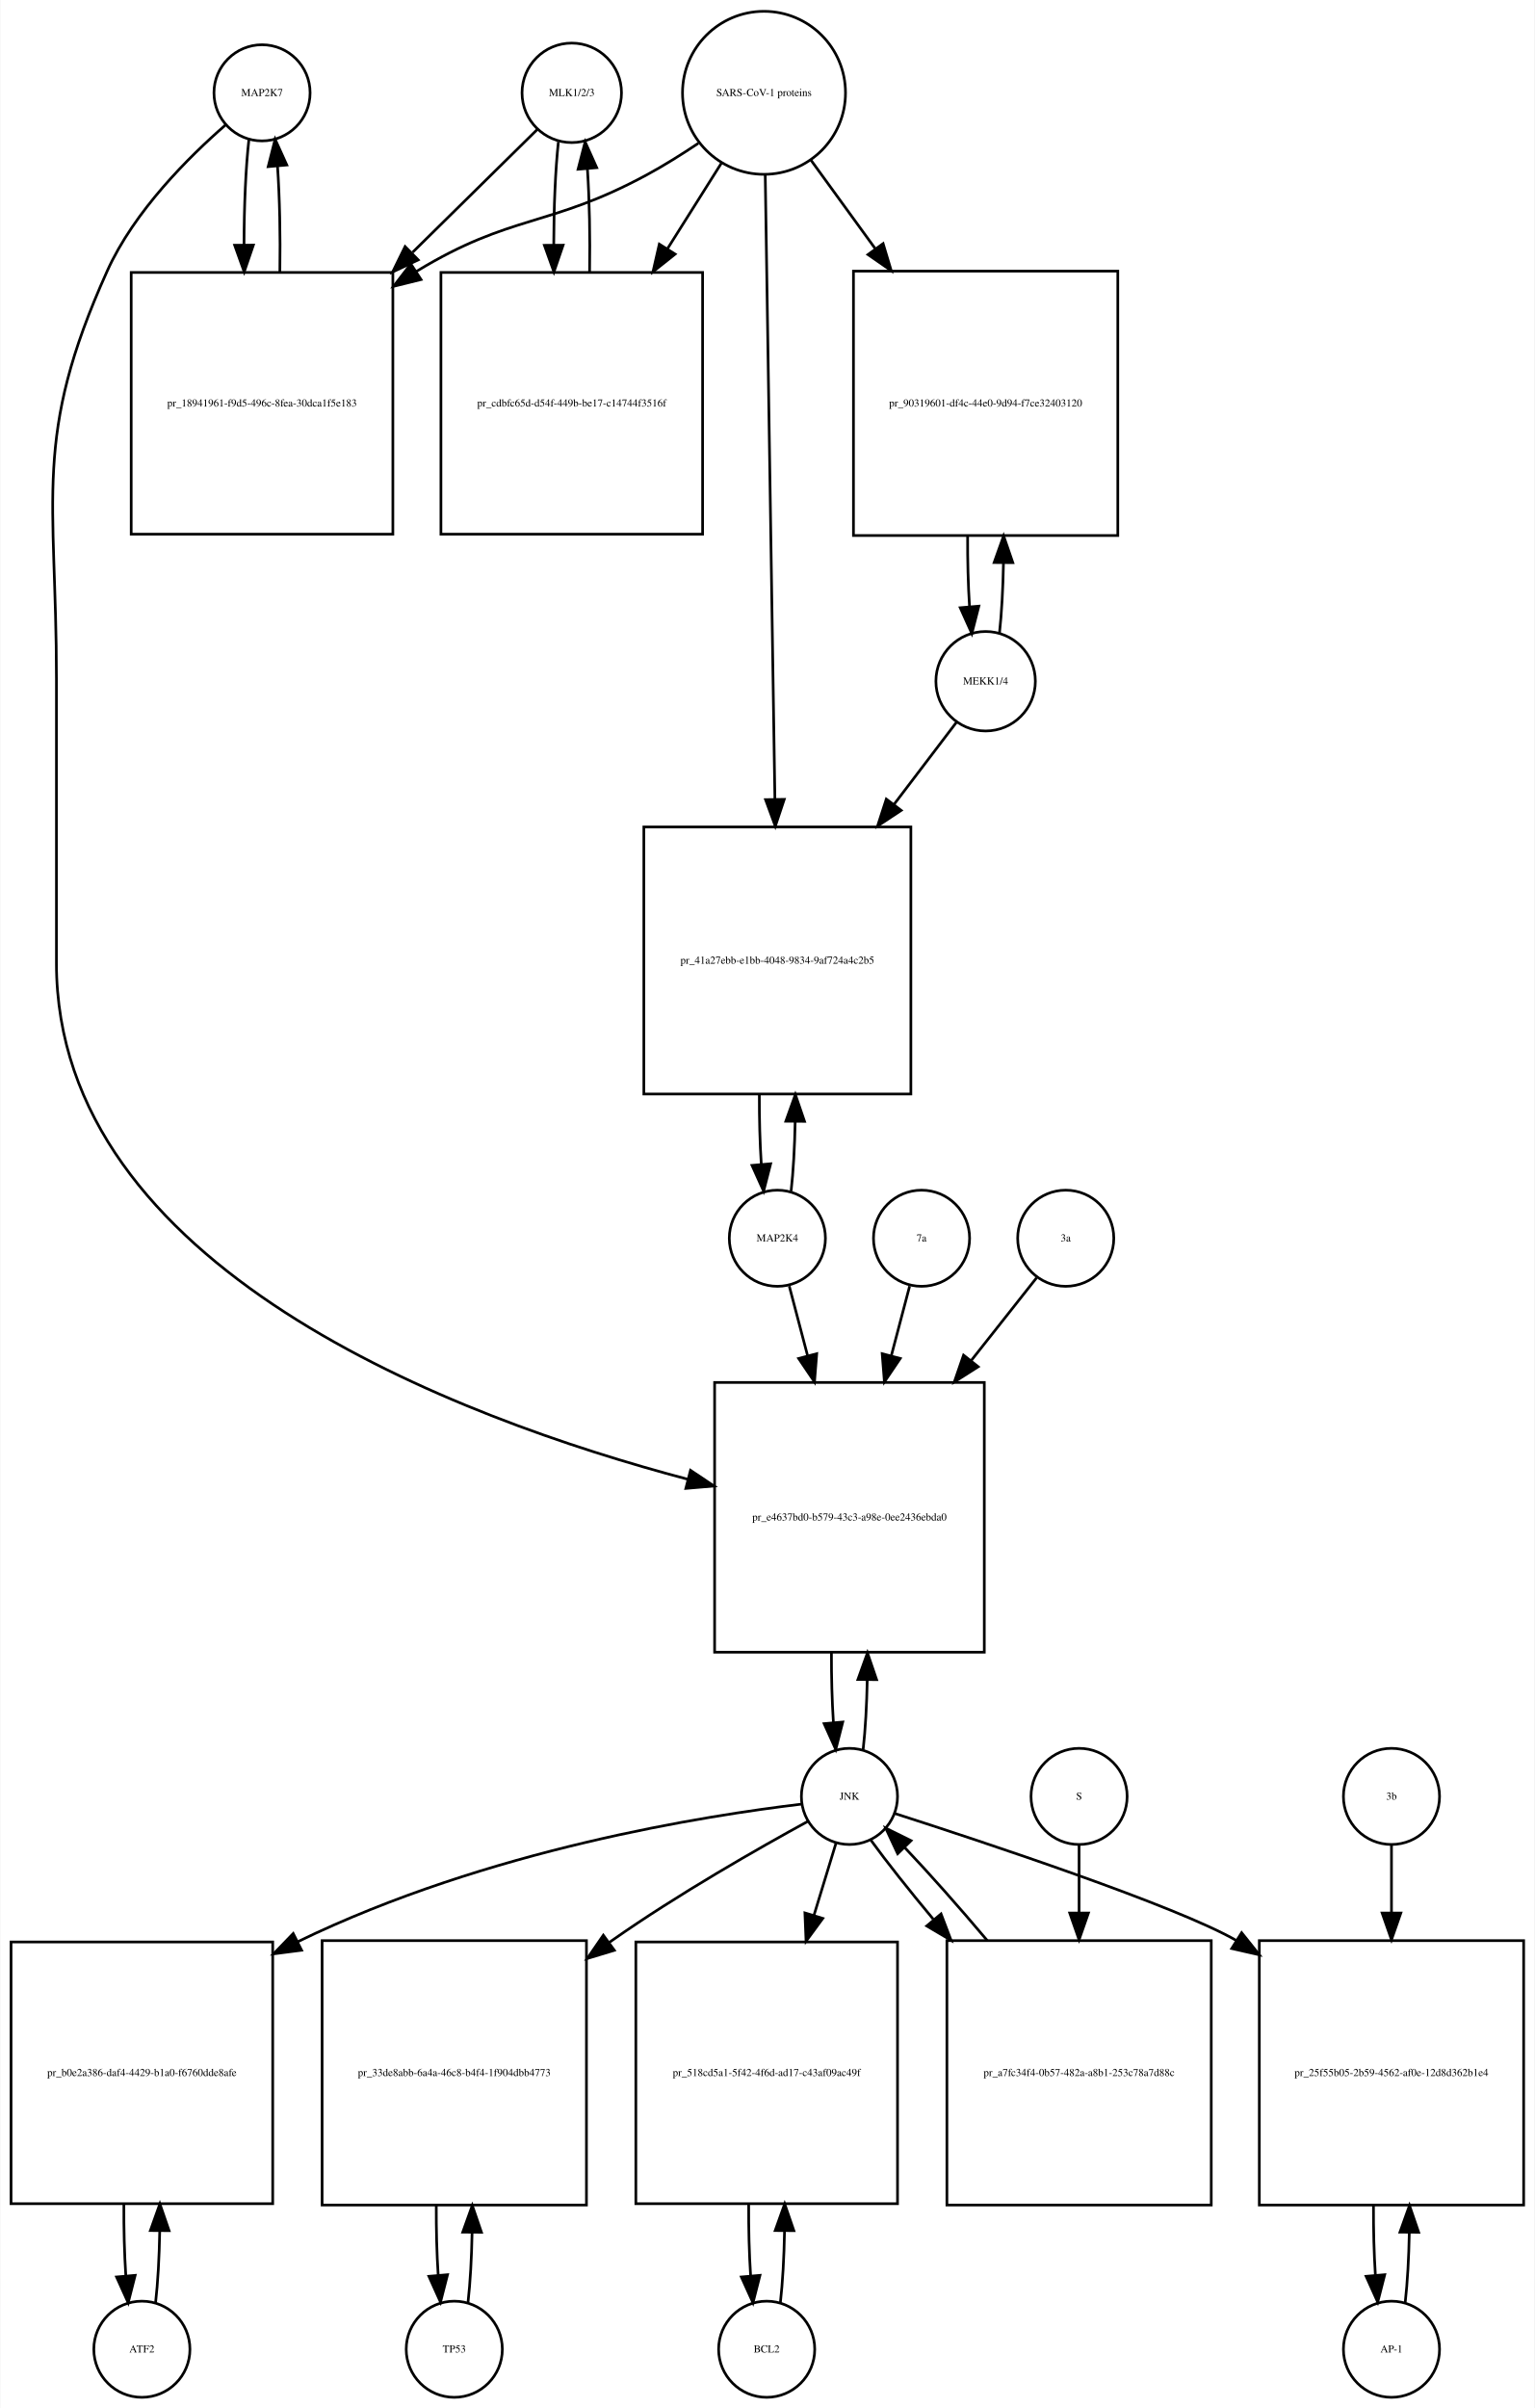
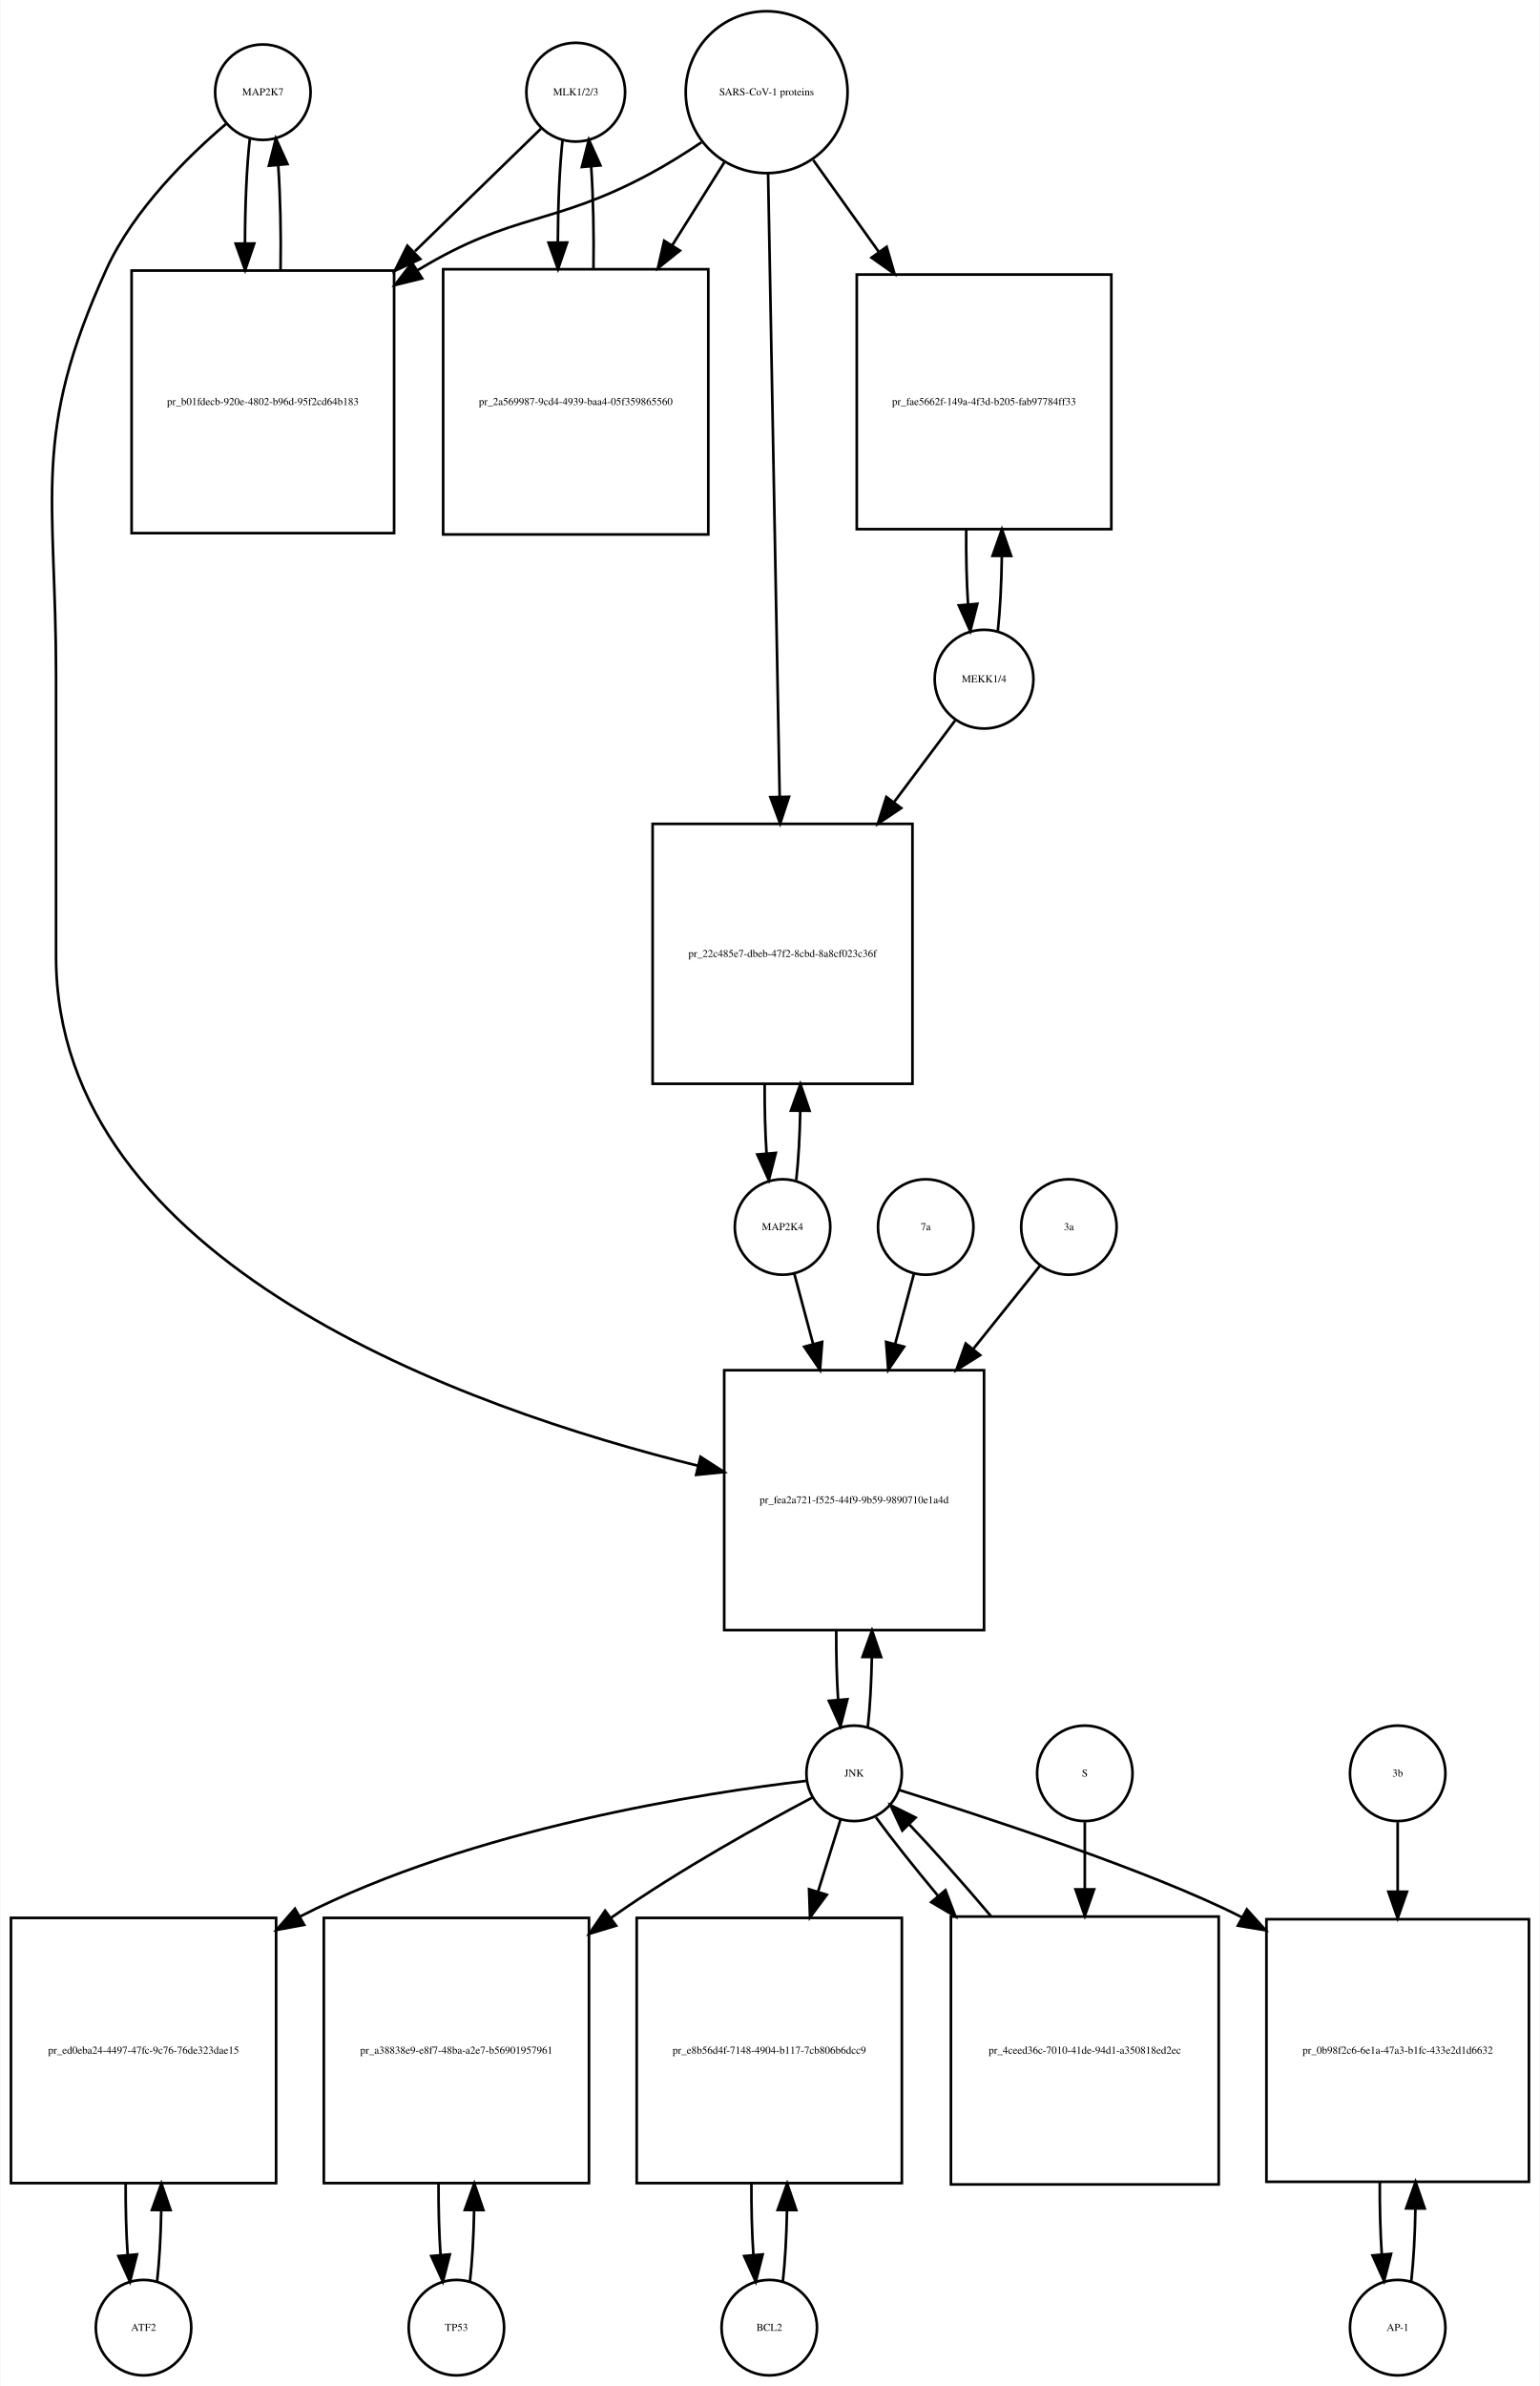
- <svg xmlns="http://www.w3.org/2000/svg" width="575pt" height="902pt" viewBox="0.00 0.00 574.50 901.64">
-   <g id="graph0" class="graph" transform="scale(1 1) rotate(0) translate(4 897.641)">
-     <polygon fill="white" stroke="none" points="-4,4 -4,-897.641 570.5,-897.641 570.5,4 -4,4" />
+ <svg xmlns="http://www.w3.org/2000/svg" width="581pt" height="900pt" viewBox="0.00 0.00 580.50 899.64">
+   <g id="graph0" class="graph" transform="scale(1 1) rotate(0) translate(4 895.641)">
+     <polygon fill="white" stroke="none" points="-4,4 -4,-895.641 576.5,-895.641 576.5,4 -4,4" />
    <g id="node1" class="node">
-       <ellipse fill="none" stroke="black" cx="94" cy="-862.882" rx="18" ry="18" />
-       <text text-anchor="middle" x="94" y="-861.682" font-family="Times,serif" font-size="4.00">MAP2K7</text>
+       <ellipse fill="none" stroke="black" cx="95" cy="-860.882" rx="18" ry="18" />
+       <text text-anchor="middle" x="95" y="-859.682" font-family="Times,serif" font-size="4.00">MAP2K7</text>
    </g>
    <g id="node2" class="node">
-       <polygon fill="none" stroke="black" points="143,-795.623 45,-795.623 45,-697.623 143,-697.623 143,-795.623" />
-       <text text-anchor="middle" x="94" y="-745.423" font-family="Times,serif" font-size="4.00">pr_18941961-f9d5-496c-8fea-30dca1f5e183</text>
+       <polygon fill="none" stroke="black" points="144.5,-793.623 45.5,-793.623 45.5,-694.623 144.5,-694.623 144.5,-793.623" />
+       <text text-anchor="middle" x="95" y="-742.923" font-family="Times,serif" font-size="4.00">pr_b01fdecb-920e-4802-b96d-95f2cd64b183</text>
    </g>
    <g id="edge1" class="edge">
-       <path fill="none" stroke="black" d="M89.099,-845.512C87.898,-834.933 87.282,-820.464 87.251,-805.895" />
-       <polygon fill="black" stroke="black" points="90.751,-805.865 87.324,-795.84 83.752,-805.814 90.751,-805.865" />
+       <path fill="none" stroke="black" d="M90.099,-843.44C88.904,-832.865 88.288,-818.42 88.252,-803.858" />
+       <polygon fill="black" stroke="black" points="91.752,-803.828 88.319,-793.804 84.752,-803.78 91.752,-803.828" />
    </g>
    <g id="node20" class="node">
-       <polygon fill="none" stroke="black" points="364.5,-380 263.5,-380 263.5,-279 364.5,-279 364.5,-380" />
-       <text text-anchor="middle" x="314" y="-328.3" font-family="Times,serif" font-size="4.00">pr_e4637bd0-b579-43c3-a98e-0ee2436ebda0</text>
+       <polygon fill="none" stroke="black" points="367,-379 269,-379 269,-281 367,-281 367,-379" />
+       <text text-anchor="middle" x="318" y="-328.8" font-family="Times,serif" font-size="4.00">pr_fea2a721-f525-44f9-9b59-9890710e1a4d</text>
    </g>
    <g id="edge2" class="edge">
-       <path fill="none" stroke="black" d="M80.381,-850.889C66.666,-838.968 46.131,-818.607 36,-796.123 7.93,-733.826 17,-711.89 17,-643.562 17,-643.562 17,-643.562 17,-537 17,-422.862 166.694,-366.707 253.533,-343.733" />
-       <polygon fill="black" stroke="black" points="254.47,-347.107 263.281,-341.224 252.724,-340.328 254.47,-347.107" />
+       <path fill="none" stroke="black" d="M81.141,-848.942C67.187,-837.064 46.295,-816.738 36,-794.123 7.508,-731.533 17,-709.332 17,-640.562 17,-640.562 17,-640.562 17,-535 17,-419.204 171.536,-364.614 259.15,-342.97" />
+       <polygon fill="black" stroke="black" points="260.063,-346.35 268.969,-340.612 258.428,-339.544 260.063,-346.35" />
    </g>
    <g id="edge3" class="edge">
-       <path fill="none" stroke="black" d="M100.676,-795.84C100.902,-809.421 100.608,-823.691 99.794,-835.477" />
-       <polygon fill="black" stroke="black" points="96.302,-835.241 98.901,-845.512 103.274,-835.862 96.302,-835.241" />
+       <path fill="none" stroke="black" d="M101.681,-793.804C101.899,-807.388 101.602,-821.638 100.791,-833.413" />
+       <polygon fill="black" stroke="black" points="97.299,-833.17 99.901,-843.44 104.271,-833.789 97.299,-833.17" />
    </g>
    <g id="node3" class="node">
-       <ellipse fill="none" stroke="black" cx="210" cy="-862.882" rx="18.623" ry="18.623" />
-       <text text-anchor="middle" x="210" y="-861.682" font-family="Times,serif" font-size="4.00">MLK1/2/3</text>
+       <ellipse fill="none" stroke="black" cx="213" cy="-860.882" rx="18.623" ry="18.623" />
+       <text text-anchor="middle" x="213" y="-859.682" font-family="Times,serif" font-size="4.00">MLK1/2/3</text>
    </g>
    <g id="edge4" class="edge">
-       <path fill="none" stroke="black" d="M197.143,-849.218C185.633,-837.881 167.915,-820.429 150.393,-803.17" />
-       <polygon fill="black" stroke="black" points="152.495,-800.328 142.915,-795.804 147.583,-805.315 152.495,-800.328" />
+       <path fill="none" stroke="black" d="M199.921,-847.163C188.213,-835.776 170.19,-818.248 152.366,-800.913" />
+       <polygon fill="black" stroke="black" points="154.367,-797.977 144.758,-793.515 149.487,-802.996 154.367,-797.977" />
    </g>
    <g id="node5" class="node">
-       <polygon fill="none" stroke="black" points="259,-795.623 161,-795.623 161,-697.623 259,-697.623 259,-795.623" />
-       <text text-anchor="middle" x="210" y="-745.423" font-family="Times,serif" font-size="4.00">pr_cdbfc65d-d54f-449b-be17-c14744f3516f</text>
+       <polygon fill="none" stroke="black" points="263,-794.123 163,-794.123 163,-694.123 263,-694.123 263,-794.123" />
+       <text text-anchor="middle" x="213" y="-742.923" font-family="Times,serif" font-size="4.00">pr_2a569987-9cd4-4939-baa4-05f359865560</text>
    </g>
    <g id="edge5" class="edge">
-       <path fill="none" stroke="black" d="M204.991,-844.529C203.864,-834.08 203.285,-820.106 203.251,-806.03" />
-       <polygon fill="black" stroke="black" points="206.753,-805.835 203.324,-795.81 199.753,-805.785 206.753,-805.835" />
+       <path fill="none" stroke="black" d="M208.045,-842.949C206.901,-832.564 206.303,-818.582 206.253,-804.443" />
+       <polygon fill="black" stroke="black" points="209.755,-804.189 206.314,-794.168 202.755,-804.148 209.755,-804.189" />
    </g>
    <g id="node4" class="node">
-       <ellipse fill="none" stroke="black" cx="282" cy="-862.882" rx="30.52" ry="30.52" />
-       <text text-anchor="middle" x="282" y="-861.682" font-family="Times,serif" font-size="4.00">SARS-CoV-1 proteins</text>
+       <ellipse fill="none" stroke="black" cx="285" cy="-860.882" rx="30.52" ry="30.52" />
+       <text text-anchor="middle" x="285" y="-859.682" font-family="Times,serif" font-size="4.00">SARS-CoV-1 proteins</text>
    </g>
    <g id="edge6" class="edge">
-       <path fill="none" stroke="black" d="M257.408,-844C251.221,-839.853 244.49,-835.631 238,-832.123 201.549,-812.419 187.402,-817.655 152,-796.123 151.909,-796.068 151.818,-796.012 151.727,-795.956" />
-       <polygon fill="black" stroke="black" points="153.552,-792.968 143.266,-790.429 149.724,-798.829 153.552,-792.968" />
+       <path fill="none" stroke="black" d="M260.418,-841.981C254.231,-837.835 247.497,-833.618 241,-830.123 204.147,-810.3 189.834,-815.735 154,-794.123 153.808,-794.007 153.615,-793.89 153.423,-793.773" />
+       <polygon fill="black" stroke="black" points="155.069,-790.669 144.779,-788.146 151.25,-796.535 155.069,-790.669" />
    </g>
    <g id="edge7" class="edge">
-       <path fill="none" stroke="black" d="M266.021,-836.524C260.012,-826.989 252.913,-815.723 245.822,-804.471" />
-       <polygon fill="black" stroke="black" points="248.713,-802.493 240.42,-795.898 242.791,-806.224 248.713,-802.493" />
+       <path fill="none" stroke="black" d="M269.021,-834.413C263.202,-825.139 256.36,-814.233 249.494,-803.29" />
+       <polygon fill="black" stroke="black" points="252.281,-801.146 244.001,-794.535 246.351,-804.866 252.281,-801.146" />
    </g>
    <g id="node17" class="node">
-       <polygon fill="none" stroke="black" points="414.5,-796.123 315.5,-796.123 315.5,-697.123 414.5,-697.123 414.5,-796.123" />
-       <text text-anchor="middle" x="365" y="-745.423" font-family="Times,serif" font-size="4.00">pr_90319601-df4c-44e0-9d94-f7ce32403120</text>
+       <polygon fill="none" stroke="black" points="415,-792.123 319,-792.123 319,-696.123 415,-696.123 415,-792.123" />
+       <text text-anchor="middle" x="367" y="-742.923" font-family="Times,serif" font-size="4.00">pr_fae5662f-149a-4f3d-b205-fab97784ff33</text>
    </g>
    <g id="edge8" class="edge">
-       <path fill="none" stroke="black" d="M299.602,-837.651C306.716,-827.857 315.252,-816.108 323.772,-804.379" />
-       <polygon fill="black" stroke="black" points="326.605,-806.434 329.65,-796.286 320.941,-802.32 326.605,-806.434" />
+       <path fill="none" stroke="black" d="M302.591,-835.264C309.856,-825.096 318.595,-812.866 327.259,-800.74" />
+       <polygon fill="black" stroke="black" points="330.261,-802.56 333.227,-792.389 324.565,-798.49 330.261,-802.56" />
    </g>
    <g id="node19" class="node">
-       <polygon fill="none" stroke="black" points="337,-588 237,-588 237,-488 337,-488 337,-588" />
-       <text text-anchor="middle" x="287" y="-536.8" font-family="Times,serif" font-size="4.00">pr_41a27ebb-e1bb-4048-9834-9af724a4c2b5</text>
+       <polygon fill="none" stroke="black" points="340,-585 242,-585 242,-487 340,-487 340,-585" />
+       <text text-anchor="middle" x="291" y="-534.8" font-family="Times,serif" font-size="4.00">pr_22c485e7-dbeb-47f2-8cbd-8a8cf023c36f</text>
    </g>
    <g id="edge9" class="edge">
-       <path fill="none" stroke="black" d="M282.461,-832.085C283.281,-779.147 285.006,-667.774 286.077,-598.588" />
-       <polygon fill="black" stroke="black" points="289.582,-598.333 286.237,-588.28 282.582,-598.225 289.582,-598.333" />
+       <path fill="none" stroke="black" d="M285.554,-830.085C286.543,-776.85 288.63,-664.522 289.914,-595.428" />
+       <polygon fill="black" stroke="black" points="293.419,-595.206 290.105,-585.143 286.42,-595.076 293.419,-595.206" />
    </g>
    <g id="edge10" class="edge">
-       <path fill="none" stroke="black" d="M216.676,-795.81C216.895,-808.924 216.629,-822.683 215.878,-834.23" />
-       <polygon fill="black" stroke="black" points="212.362,-834.27 215.009,-844.529 219.337,-834.858 212.362,-834.27" />
+       <path fill="none" stroke="black" d="M219.686,-794.168C219.889,-807.365 219.607,-821.163 218.84,-832.688" />
+       <polygon fill="black" stroke="black" points="215.327,-832.685 217.955,-842.949 222.301,-833.287 215.327,-832.685" />
    </g>
    <g id="node6" class="node">
-       <ellipse fill="none" stroke="black" cx="49" cy="-18" rx="18" ry="18" />
-       <text text-anchor="middle" x="49" y="-16.8" font-family="Times,serif" font-size="4.00">ATF2</text>
+       <ellipse fill="none" stroke="black" cx="50" cy="-18" rx="18" ry="18" />
+       <text text-anchor="middle" x="50" y="-16.8" font-family="Times,serif" font-size="4.00">ATF2</text>
    </g>
    <g id="node7" class="node">
-       <polygon fill="none" stroke="black" points="98,-170.5 7.10543e-15,-170.5 7.10543e-15,-72.5 98,-72.5 98,-170.5" />
-       <text text-anchor="middle" x="49" y="-120.3" font-family="Times,serif" font-size="4.00">pr_b0e2a386-daf4-4429-b1a0-f6760dde8afe</text>
+       <polygon fill="none" stroke="black" points="100,-172.5 0,-172.5 0,-72.5 100,-72.5 100,-172.5" />
+       <text text-anchor="middle" x="50" y="-121.3" font-family="Times,serif" font-size="4.00">pr_ed0eba24-4497-47fc-9c76-76de323dae15</text>
    </g>
    <g id="edge11" class="edge">
-       <path fill="none" stroke="black" d="M54.126,-35.405C54.987,-42.923 55.506,-52.335 55.682,-62.135" />
-       <polygon fill="black" stroke="black" points="52.184,-62.446 55.742,-72.425 59.184,-62.405 52.184,-62.446" />
+       <path fill="none" stroke="black" d="M55.1,-35.342C55.962,-42.84 56.486,-52.236 56.672,-62.044" />
+       <polygon fill="black" stroke="black" points="53.175,-62.376 56.745,-72.352 60.175,-62.327 53.175,-62.376" />
    </g>
    <g id="edge12" class="edge">
-       <path fill="none" stroke="black" d="M42.258,-72.425C42.2,-63.162 42.443,-53.78 42.987,-45.517" />
-       <polygon fill="black" stroke="black" points="46.486,-45.672 43.874,-35.405 39.513,-45.06 46.486,-45.672" />
+       <path fill="none" stroke="black" d="M43.255,-72.352C43.21,-63.063 43.462,-53.683 44.009,-45.433" />
+       <polygon fill="black" stroke="black" points="47.507,-45.611 44.9,-35.342 40.534,-44.996 47.507,-45.611" />
    </g>
    <g id="node8" class="node">
-       <ellipse fill="none" stroke="black" cx="314" cy="-225" rx="18" ry="18" />
-       <text text-anchor="middle" x="314" y="-223.8" font-family="Times,serif" font-size="4.00">JNK</text>
+       <ellipse fill="none" stroke="black" cx="318" cy="-227" rx="18" ry="18" />
+       <text text-anchor="middle" x="318" y="-225.8" font-family="Times,serif" font-size="4.00">JNK</text>
    </g>
    <g id="edge13" class="edge">
-       <path fill="none" stroke="black" d="M296.165,-222.129C260.635,-217.862 178.946,-205.33 107.431,-170.623" />
-       <polygon fill="black" stroke="black" points="108.822,-167.406 98.315,-166.047 105.682,-173.662 108.822,-167.406" />
+       <path fill="none" stroke="black" d="M299.988,-224.174C262.573,-219.809 174.473,-206.523 109,-173 108.907,-172.952 108.814,-172.905 108.721,-172.857" />
+       <polygon fill="black" stroke="black" points="110.572,-169.883 100.154,-167.955 107.096,-175.959 110.572,-169.883" />
    </g>
    <g id="node10" class="node">
-       <polygon fill="none" stroke="black" points="215.5,-171 116.5,-171 116.5,-72 215.5,-72 215.5,-171" />
-       <text text-anchor="middle" x="166" y="-120.3" font-family="Times,serif" font-size="4.00">pr_33de8abb-6a4a-46c8-b4f4-1f904dbb4773</text>
+       <polygon fill="none" stroke="black" points="218,-172.5 118,-172.5 118,-72.5 218,-72.5 218,-172.5" />
+       <text text-anchor="middle" x="168" y="-121.3" font-family="Times,serif" font-size="4.00">pr_a38838e9-e8f7-48ba-a2e7-b56901957961</text>
    </g>
    <g id="edge14" class="edge">
-       <path fill="none" stroke="black" d="M298.443,-215.676C280.323,-205.768 249.719,-188.371 225,-171 224.715,-170.8 224.43,-170.599 224.145,-170.397" />
-       <polygon fill="black" stroke="black" points="225.948,-167.38 215.808,-164.306 221.818,-173.032 225.948,-167.38" />
+       <path fill="none" stroke="black" d="M302.372,-217.954C283.839,-208.175 252.277,-190.769 227,-173 226.723,-172.805 226.446,-172.61 226.169,-172.413" />
+       <polygon fill="black" stroke="black" points="228.213,-169.573 218.08,-166.48 224.073,-175.217 228.213,-169.573" />
    </g>
    <g id="node12" class="node">
-       <polygon fill="none" stroke="black" points="332,-170.5 234,-170.5 234,-72.5 332,-72.5 332,-170.5" />
-       <text text-anchor="middle" x="283" y="-120.3" font-family="Times,serif" font-size="4.00">pr_518cd5a1-5f42-4f6d-ad17-c43af09ac49f</text>
+       <polygon fill="none" stroke="black" points="336,-172.5 236,-172.5 236,-72.5 336,-72.5 336,-172.5" />
+       <text text-anchor="middle" x="286" y="-121.3" font-family="Times,serif" font-size="4.00">pr_e8b56d4f-7148-4904-b117-7cb806b6dcc9</text>
    </g>
    <g id="edge15" class="edge">
-       <path fill="none" stroke="black" d="M309.019,-207.692C306.685,-200.048 303.747,-190.43 300.694,-180.433" />
-       <polygon fill="black" stroke="black" points="304.015,-179.325 297.747,-170.784 297.32,-181.37 304.015,-179.325" />
+       <path fill="none" stroke="black" d="M312.859,-209.532C310.475,-201.898 307.484,-192.315 304.37,-182.34" />
+       <polygon fill="black" stroke="black" points="307.683,-181.21 301.362,-172.707 301.001,-183.296 307.683,-181.21" />
    </g>
    <g id="node14" class="node">
-       <polygon fill="none" stroke="black" points="566.5,-171 467.5,-171 467.5,-72 566.5,-72 566.5,-171" />
-       <text text-anchor="middle" x="517" y="-120.3" font-family="Times,serif" font-size="4.00">pr_25f55b05-2b59-4562-af0e-12d8d362b1e4</text>
+       <polygon fill="none" stroke="black" points="572.5,-172 473.5,-172 473.5,-73 572.5,-73 572.5,-172" />
+       <text text-anchor="middle" x="523" y="-121.3" font-family="Times,serif" font-size="4.00">pr_0b98f2c6-6e1a-47a3-b1fc-433e2d1d6632</text>
    </g>
    <g id="edge16" class="edge">
-       <path fill="none" stroke="black" d="M330.92,-218.631C364.082,-207.976 436.366,-184.062 459,-171 459.089,-170.949 459.178,-170.897 459.266,-170.846" />
-       <polygon fill="black" stroke="black" points="460.874,-173.969 467.494,-165.696 457.16,-168.035 460.874,-173.969" />
+       <path fill="none" stroke="black" d="M334.908,-220.751C365.551,-211.112 429.71,-190.327 464.287,-172.716" />
+       <polygon fill="black" stroke="black" points="466.105,-175.711 473.203,-167.844 462.749,-169.568 466.105,-175.711" />
    </g>
    <g id="edge17" class="edge">
-       <path fill="none" stroke="black" d="M319.128,-242.582C319.962,-249.947 320.475,-259.111 320.665,-268.684" />
-       <polygon fill="black" stroke="black" points="317.166,-268.78 320.747,-278.751 324.166,-268.723 317.166,-268.78" />
+       <path fill="none" stroke="black" d="M323.166,-244.678C324,-252.074 324.505,-261.261 324.68,-270.824" />
+       <polygon fill="black" stroke="black" points="321.18,-270.889 324.743,-280.866 328.18,-270.845 321.18,-270.889" />
    </g>
    <g id="node23" class="node">
-       <polygon fill="none" stroke="black" points="449.5,-171 350.5,-171 350.5,-72 449.5,-72 449.5,-171" />
-       <text text-anchor="middle" x="400" y="-120.3" font-family="Times,serif" font-size="4.00">pr_a7fc34f4-0b57-482a-a8b1-253c78a7d88c</text>
+       <polygon fill="none" stroke="black" points="455.5,-173 354.5,-173 354.5,-72 455.5,-72 455.5,-173" />
+       <text text-anchor="middle" x="405" y="-121.3" font-family="Times,serif" font-size="4.00">pr_4ceed36c-7010-41de-94d1-a350818ed2ec</text>
    </g>
    <g id="edge18" class="edge">
-       <path fill="none" stroke="black" d="M322.052,-208.584C327.948,-200.462 336.294,-189.943 345.364,-179.063" />
-       <polygon fill="black" stroke="black" points="348.302,-181.008 352.072,-171.106 342.95,-176.496 348.302,-181.008" />
+       <path fill="none" stroke="black" d="M326.204,-210.432C332.114,-202.321 340.444,-191.841 349.504,-180.983" />
+       <polygon fill="black" stroke="black" points="352.434,-182.938 356.207,-173.038 347.083,-178.424 352.434,-182.938" />
    </g>
    <g id="node9" class="node">
-       <ellipse fill="none" stroke="black" cx="166" cy="-18" rx="18" ry="18" />
-       <text text-anchor="middle" x="166" y="-16.8" font-family="Times,serif" font-size="4.00">TP53</text>
+       <ellipse fill="none" stroke="black" cx="168" cy="-18" rx="18" ry="18" />
+       <text text-anchor="middle" x="168" y="-16.8" font-family="Times,serif" font-size="4.00">TP53</text>
    </g>
    <g id="edge19" class="edge">
-       <path fill="none" stroke="black" d="M171.154,-35.647C171.988,-43.033 172.495,-52.212 172.675,-61.78" />
-       <polygon fill="black" stroke="black" points="169.176,-61.855 172.745,-71.831 176.176,-61.807 169.176,-61.855" />
+       <path fill="none" stroke="black" d="M173.1,-35.342C173.962,-42.84 174.486,-52.236 174.672,-62.044" />
+       <polygon fill="black" stroke="black" points="171.175,-62.376 174.745,-72.352 178.174,-62.327 171.175,-62.376" />
    </g>
    <g id="edge20" class="edge">
-       <path fill="none" stroke="black" d="M159.255,-71.831C159.212,-62.877 159.449,-53.836 159.967,-45.826" />
-       <polygon fill="black" stroke="black" points="163.472,-45.911 160.846,-35.647 156.498,-45.308 163.472,-45.911" />
+       <path fill="none" stroke="black" d="M161.255,-72.352C161.21,-63.063 161.462,-53.683 162.009,-45.433" />
+       <polygon fill="black" stroke="black" points="165.507,-45.611 162.9,-35.342 158.534,-44.996 165.507,-45.611" />
    </g>
    <g id="node11" class="node">
-       <ellipse fill="none" stroke="black" cx="283" cy="-18" rx="18" ry="18" />
-       <text text-anchor="middle" x="283" y="-16.8" font-family="Times,serif" font-size="4.00">BCL2</text>
+       <ellipse fill="none" stroke="black" cx="286" cy="-18" rx="18" ry="18" />
+       <text text-anchor="middle" x="286" y="-16.8" font-family="Times,serif" font-size="4.00">BCL2</text>
    </g>
    <g id="edge21" class="edge">
-       <path fill="none" stroke="black" d="M288.126,-35.405C288.987,-42.923 289.506,-52.335 289.682,-62.135" />
-       <polygon fill="black" stroke="black" points="286.184,-62.446 289.742,-72.425 293.184,-62.405 286.184,-62.446" />
+       <path fill="none" stroke="black" d="M291.1,-35.342C291.962,-42.84 292.486,-52.236 292.672,-62.044" />
+       <polygon fill="black" stroke="black" points="289.175,-62.376 292.745,-72.352 296.174,-62.327 289.175,-62.376" />
    </g>
    <g id="edge22" class="edge">
-       <path fill="none" stroke="black" d="M276.258,-72.425C276.201,-63.162 276.443,-53.78 276.987,-45.517" />
-       <polygon fill="black" stroke="black" points="280.486,-45.672 277.874,-35.405 273.513,-45.06 280.486,-45.672" />
+       <path fill="none" stroke="black" d="M279.255,-72.352C279.21,-63.063 279.462,-53.683 280.009,-45.433" />
+       <polygon fill="black" stroke="black" points="283.507,-45.611 280.9,-35.342 276.534,-44.996 283.507,-45.611" />
    </g>
    <g id="node13" class="node">
-       <ellipse fill="none" stroke="black" cx="517" cy="-18" rx="18" ry="18" />
-       <text text-anchor="middle" x="517" y="-16.8" font-family="Times,serif" font-size="4.00">AP-1</text>
+       <ellipse fill="none" stroke="black" cx="523" cy="-18" rx="18" ry="18" />
+       <text text-anchor="middle" x="523" y="-16.8" font-family="Times,serif" font-size="4.00">AP-1</text>
    </g>
    <g id="edge23" class="edge">
-       <path fill="none" stroke="black" d="M522.154,-35.647C522.988,-43.033 523.495,-52.212 523.675,-61.78" />
-       <polygon fill="black" stroke="black" points="520.176,-61.855 523.745,-71.831 527.176,-61.807 520.176,-61.855" />
+       <path fill="none" stroke="black" d="M528.126,-35.566C528.996,-43.238 529.517,-52.864 529.687,-62.873" />
+       <polygon fill="black" stroke="black" points="526.188,-62.971 529.742,-72.951 533.188,-62.933 526.188,-62.971" />
    </g>
    <g id="edge24" class="edge">
-       <path fill="none" stroke="black" d="M510.255,-71.831C510.212,-62.877 510.449,-53.836 510.967,-45.826" />
-       <polygon fill="black" stroke="black" points="514.472,-45.911 511.846,-35.647 507.498,-45.308 514.472,-45.911" />
+       <path fill="none" stroke="black" d="M516.258,-72.951C516.201,-63.597 516.443,-54.122 516.987,-45.779" />
+       <polygon fill="black" stroke="black" points="520.495,-45.832 517.874,-35.566 513.521,-45.226 520.495,-45.832" />
    </g>
    <g id="node15" class="node">
-       <ellipse fill="none" stroke="black" cx="517" cy="-225" rx="18" ry="18" />
-       <text text-anchor="middle" x="517" y="-223.8" font-family="Times,serif" font-size="4.00">3b</text>
+       <ellipse fill="none" stroke="black" cx="523" cy="-227" rx="18" ry="18" />
+       <text text-anchor="middle" x="523" y="-225.8" font-family="Times,serif" font-size="4.00">3b</text>
    </g>
    <g id="edge25" class="edge">
-       <path fill="none" stroke="black" d="M517,-206.782C517,-199.555 517,-190.685 517,-181.444" />
-       <polygon fill="black" stroke="black" points="520.5,-181.329 517,-171.329 513.5,-181.329 520.5,-181.329" />
+       <path fill="none" stroke="black" d="M523,-208.612C523,-201.151 523,-191.958 523,-182.401" />
+       <polygon fill="black" stroke="black" points="526.5,-182.367 523,-172.367 519.5,-182.367 526.5,-182.367" />
    </g>
    <g id="node16" class="node">
-       <ellipse fill="none" stroke="black" cx="365" cy="-642.562" rx="18.623" ry="18.623" />
-       <text text-anchor="middle" x="365" y="-641.362" font-family="Times,serif" font-size="4.00">MEKK1/4</text>
+       <ellipse fill="none" stroke="black" cx="367" cy="-639.562" rx="18.623" ry="18.623" />
+       <text text-anchor="middle" x="367" y="-638.362" font-family="Times,serif" font-size="4.00">MEKK1/4</text>
    </g>
    <g id="edge26" class="edge">
-       <path fill="none" stroke="black" d="M370.166,-660.415C371,-667.889 371.505,-677.172 371.68,-686.836" />
-       <polygon fill="black" stroke="black" points="368.181,-687.006 371.743,-696.984 375.181,-686.962 368.181,-687.006" />
+       <path fill="none" stroke="black" d="M372.189,-657.703C373.058,-665.62 373.564,-675.527 373.708,-685.762" />
+       <polygon fill="black" stroke="black" points="370.208,-686.052 373.73,-696.045 377.208,-686.037 370.208,-686.052" />
    </g>
    <g id="edge27" class="edge">
-       <path fill="none" stroke="black" d="M354.154,-627.301C347.828,-618.983 339.386,-607.882 330.628,-596.366" />
-       <polygon fill="black" stroke="black" points="333.376,-594.197 324.536,-588.356 327.804,-598.435 333.376,-594.197" />
+       <path fill="none" stroke="black" d="M356.111,-624.01C349.902,-615.713 341.677,-604.722 333.171,-593.355" />
+       <polygon fill="black" stroke="black" points="335.745,-590.953 326.952,-585.044 330.141,-595.147 335.745,-590.953" />
    </g>
    <g id="edge28" class="edge">
-       <path fill="none" stroke="black" d="M358.257,-696.984C358.206,-687.845 358.445,-678.603 358.973,-670.435" />
-       <polygon fill="black" stroke="black" points="362.465,-670.678 359.834,-660.415 355.491,-670.079 362.465,-670.678" />
+       <path fill="none" stroke="black" d="M360.27,-696.045C360.178,-686.418 360.404,-676.592 360.949,-667.937" />
+       <polygon fill="black" stroke="black" points="364.46,-667.961 361.811,-657.703 357.484,-667.374 364.46,-667.961" />
    </g>
    <g id="node18" class="node">
-       <ellipse fill="none" stroke="black" cx="287" cy="-434" rx="18" ry="18" />
-       <text text-anchor="middle" x="287" y="-432.8" font-family="Times,serif" font-size="4.00">MAP2K4</text>
+       <ellipse fill="none" stroke="black" cx="291" cy="-433" rx="18" ry="18" />
+       <text text-anchor="middle" x="291" y="-431.8" font-family="Times,serif" font-size="4.00">MAP2K4</text>
    </g>
    <g id="edge29" class="edge">
-       <path fill="none" stroke="black" d="M292.141,-451.615C292.975,-458.991 293.485,-468.162 293.671,-477.733" />
-       <polygon fill="black" stroke="black" points="290.171,-477.819 293.746,-487.793 297.171,-477.767 290.171,-477.819" />
+       <path fill="none" stroke="black" d="M296.166,-450.678C297,-458.074 297.505,-467.261 297.68,-476.824" />
+       <polygon fill="black" stroke="black" points="294.18,-476.889 297.743,-486.866 301.18,-476.845 294.18,-476.889" />
    </g>
    <g id="edge30" class="edge">
-       <path fill="none" stroke="black" d="M291.459,-416.074C293.393,-408.731 295.785,-399.648 298.282,-390.17" />
-       <polygon fill="black" stroke="black" points="301.744,-390.768 300.907,-380.207 294.975,-388.985 301.744,-390.768" />
+       <path fill="none" stroke="black" d="M295.459,-415.322C297.458,-407.842 299.947,-398.53 302.535,-388.85" />
+       <polygon fill="black" stroke="black" points="305.94,-389.666 305.141,-379.101 299.177,-387.858 305.94,-389.666" />
    </g>
    <g id="edge31" class="edge">
-       <path fill="none" stroke="black" d="M280.254,-487.793C280.217,-478.826 280.458,-469.786 280.978,-461.783" />
-       <polygon fill="black" stroke="black" points="284.482,-461.88 281.859,-451.615 277.509,-461.275 284.482,-461.88" />
+       <path fill="none" stroke="black" d="M284.257,-486.866C284.207,-477.924 284.44,-468.883 284.955,-460.867" />
+       <polygon fill="black" stroke="black" points="288.462,-460.942 285.834,-450.678 281.488,-460.34 288.462,-460.942" />
    </g>
    <g id="edge32" class="edge">
-       <path fill="none" stroke="black" d="M307.253,-278.751C307.222,-269.774 307.467,-260.735 307.989,-252.738" />
-       <polygon fill="black" stroke="black" points="311.493,-252.848 308.872,-242.582 304.519,-252.242 311.493,-252.848" />
+       <path fill="none" stroke="black" d="M311.257,-280.866C311.207,-271.924 311.44,-262.883 311.955,-254.867" />
+       <polygon fill="black" stroke="black" points="315.462,-254.942 312.834,-244.678 308.488,-254.34 315.462,-254.942" />
    </g>
    <g id="node21" class="node">
-       <ellipse fill="none" stroke="black" cx="341" cy="-434" rx="18" ry="18" />
-       <text text-anchor="middle" x="341" y="-432.8" font-family="Times,serif" font-size="4.00">7a</text>
+       <ellipse fill="none" stroke="black" cx="345" cy="-433" rx="18" ry="18" />
+       <text text-anchor="middle" x="345" y="-431.8" font-family="Times,serif" font-size="4.00">7a</text>
    </g>
    <g id="edge33" class="edge">
-       <path fill="none" stroke="black" d="M336.541,-416.074C334.607,-408.731 332.215,-399.648 329.718,-390.17" />
-       <polygon fill="black" stroke="black" points="333.025,-388.985 327.093,-380.207 326.256,-390.768 333.025,-388.985" />
+       <path fill="none" stroke="black" d="M340.541,-415.322C338.542,-407.842 336.053,-398.53 333.465,-388.85" />
+       <polygon fill="black" stroke="black" points="336.823,-387.858 330.859,-379.101 330.06,-389.666 336.823,-387.858" />
    </g>
    <g id="node22" class="node">
-       <ellipse fill="none" stroke="black" cx="395" cy="-434" rx="18" ry="18" />
-       <text text-anchor="middle" x="395" y="-432.8" font-family="Times,serif" font-size="4.00">3a</text>
+       <ellipse fill="none" stroke="black" cx="399" cy="-433" rx="18" ry="18" />
+       <text text-anchor="middle" x="399" y="-431.8" font-family="Times,serif" font-size="4.00">3a</text>
    </g>
    <g id="edge34" class="edge">
-       <path fill="none" stroke="black" d="M384.076,-419.176C377.55,-410.918 368.771,-399.809 359.638,-388.252" />
-       <polygon fill="black" stroke="black" points="362.228,-385.885 353.282,-380.209 356.736,-390.225 362.228,-385.885" />
+       <path fill="none" stroke="black" d="M388.076,-418.379C381.41,-410.066 372.393,-398.823 363.049,-387.172" />
+       <polygon fill="black" stroke="black" points="365.539,-384.683 356.552,-379.071 360.078,-389.062 365.539,-384.683" />
    </g>
    <g id="edge35" class="edge">
-       <path fill="none" stroke="black" d="M365.602,-171.058C355.113,-183.512 343.931,-196.144 334.606,-205.943" />
-       <polygon fill="black" stroke="black" points="332.061,-203.54 327.574,-213.138 337.067,-208.433 332.061,-203.54" />
+       <path fill="none" stroke="black" d="M369.72,-173.014C359.197,-185.47 348.026,-198.063 338.708,-207.845" />
+       <polygon fill="black" stroke="black" points="336.17,-205.434 331.681,-215.031 341.175,-210.328 336.17,-205.434" />
    </g>
    <g id="node24" class="node">
-       <ellipse fill="none" stroke="black" cx="400" cy="-225" rx="18" ry="18" />
-       <text text-anchor="middle" x="400" y="-223.8" font-family="Times,serif" font-size="4.00">S</text>
+       <ellipse fill="none" stroke="black" cx="405" cy="-227" rx="18" ry="18" />
+       <text text-anchor="middle" x="405" y="-225.8" font-family="Times,serif" font-size="4.00">S</text>
    </g>
    <g id="edge36" class="edge">
-       <path fill="none" stroke="black" d="M400,-206.782C400,-199.555 400,-190.685 400,-181.444" />
-       <polygon fill="black" stroke="black" points="403.5,-181.329 400,-171.329 396.5,-181.329 403.5,-181.329" />
+       <path fill="none" stroke="black" d="M405,-208.612C405,-201.398 405,-192.563 405,-183.346" />
+       <polygon fill="black" stroke="black" points="408.5,-183.253 405,-173.253 401.5,-183.253 408.5,-183.253" />
    </g>
  </g>
</svg>
